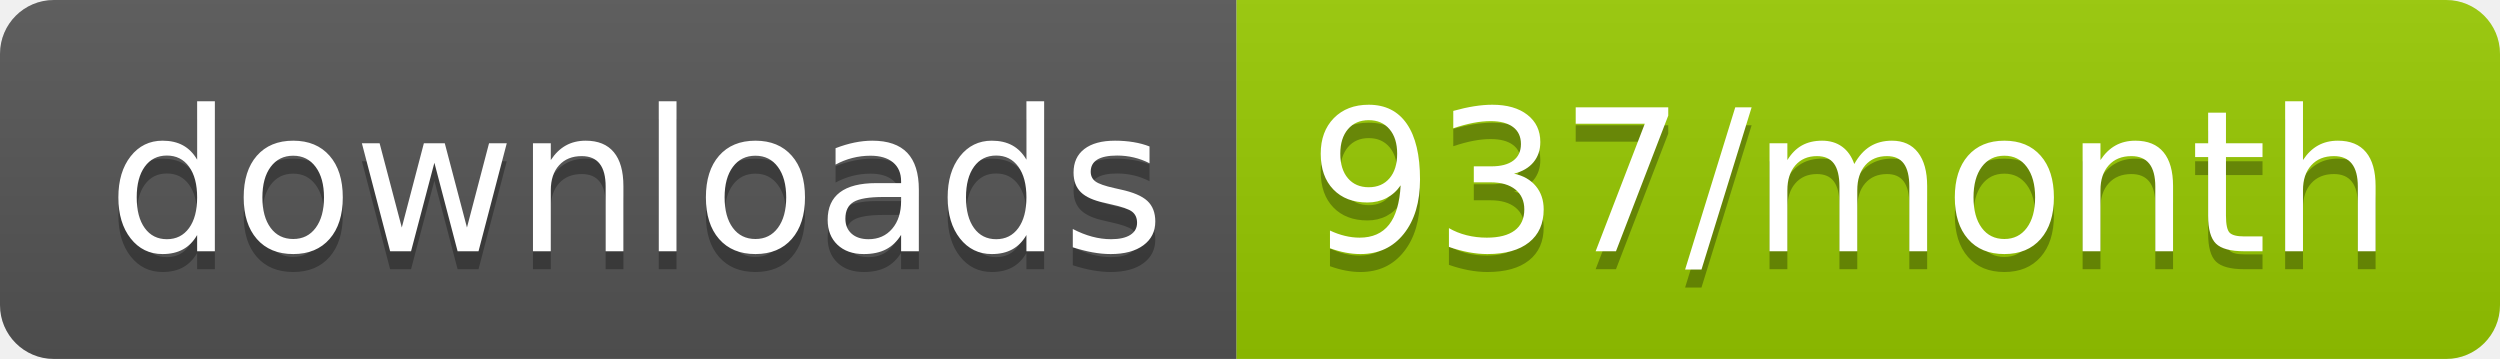
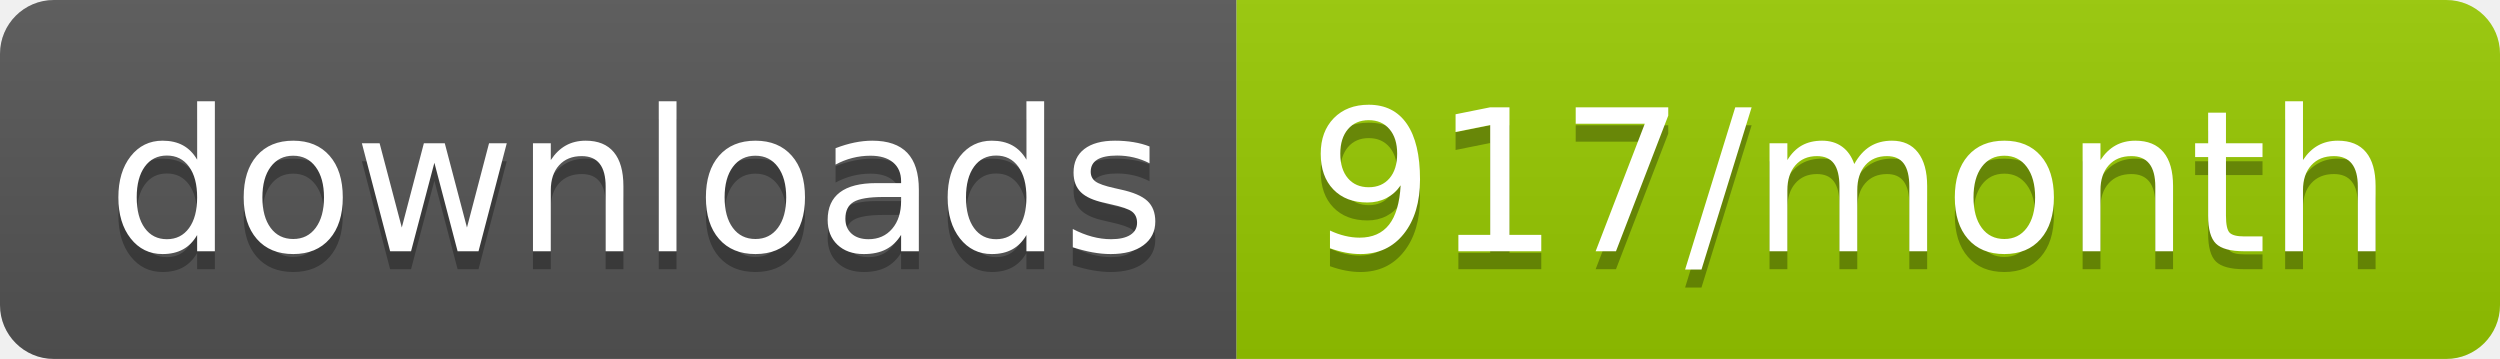
<svg xmlns="http://www.w3.org/2000/svg" width="139.3" height="20">
  <linearGradient id="smooth" x2="0" y2="100%">
    <stop offset="0" stop-color="#bbb" stop-opacity=".1" />
    <stop offset="1" stop-opacity=".1" />
  </linearGradient>
  <clipPath id="round">
    <rect width="139.3" height="20" rx="3" fill="#fff" />
  </clipPath>
  <g clip-path="url(#round)">
    <rect width="68.9" height="20" fill="#555" />
    <rect x="68.9" width="70.4" height="20" fill="#97CA00" />
    <rect width="139.3" height="20" fill="url(#smooth)" />
  </g>
  <g fill="#fff" text-anchor="middle" font-family="DejaVu Sans,Verdana,Geneva,sans-serif" font-size="110">
    <text x="354.5" y="150" fill="#010101" fill-opacity=".3" transform="scale(0.1)" textLength="589.0" lengthAdjust="spacing">downloads</text>
    <text x="354.5" y="140" transform="scale(0.1)" textLength="589.0" lengthAdjust="spacing">downloads</text>
-     <text x="1031.0" y="150" fill="#010101" fill-opacity=".3" transform="scale(0.1)" textLength="604.0" lengthAdjust="spacing">937/month</text>
-     <text x="1031.0" y="140" transform="scale(0.1)" textLength="604.0" lengthAdjust="spacing">937/month</text>
+     <text x="1031.0" y="150" fill="#010101" fill-opacity=".3" transform="scale(0.1)" textLength="604.0" lengthAdjust="spacing">917/month</text>
+     <text x="1031.0" y="140" transform="scale(0.1)" textLength="604.0" lengthAdjust="spacing">917/month</text>
  </g>
</svg>
